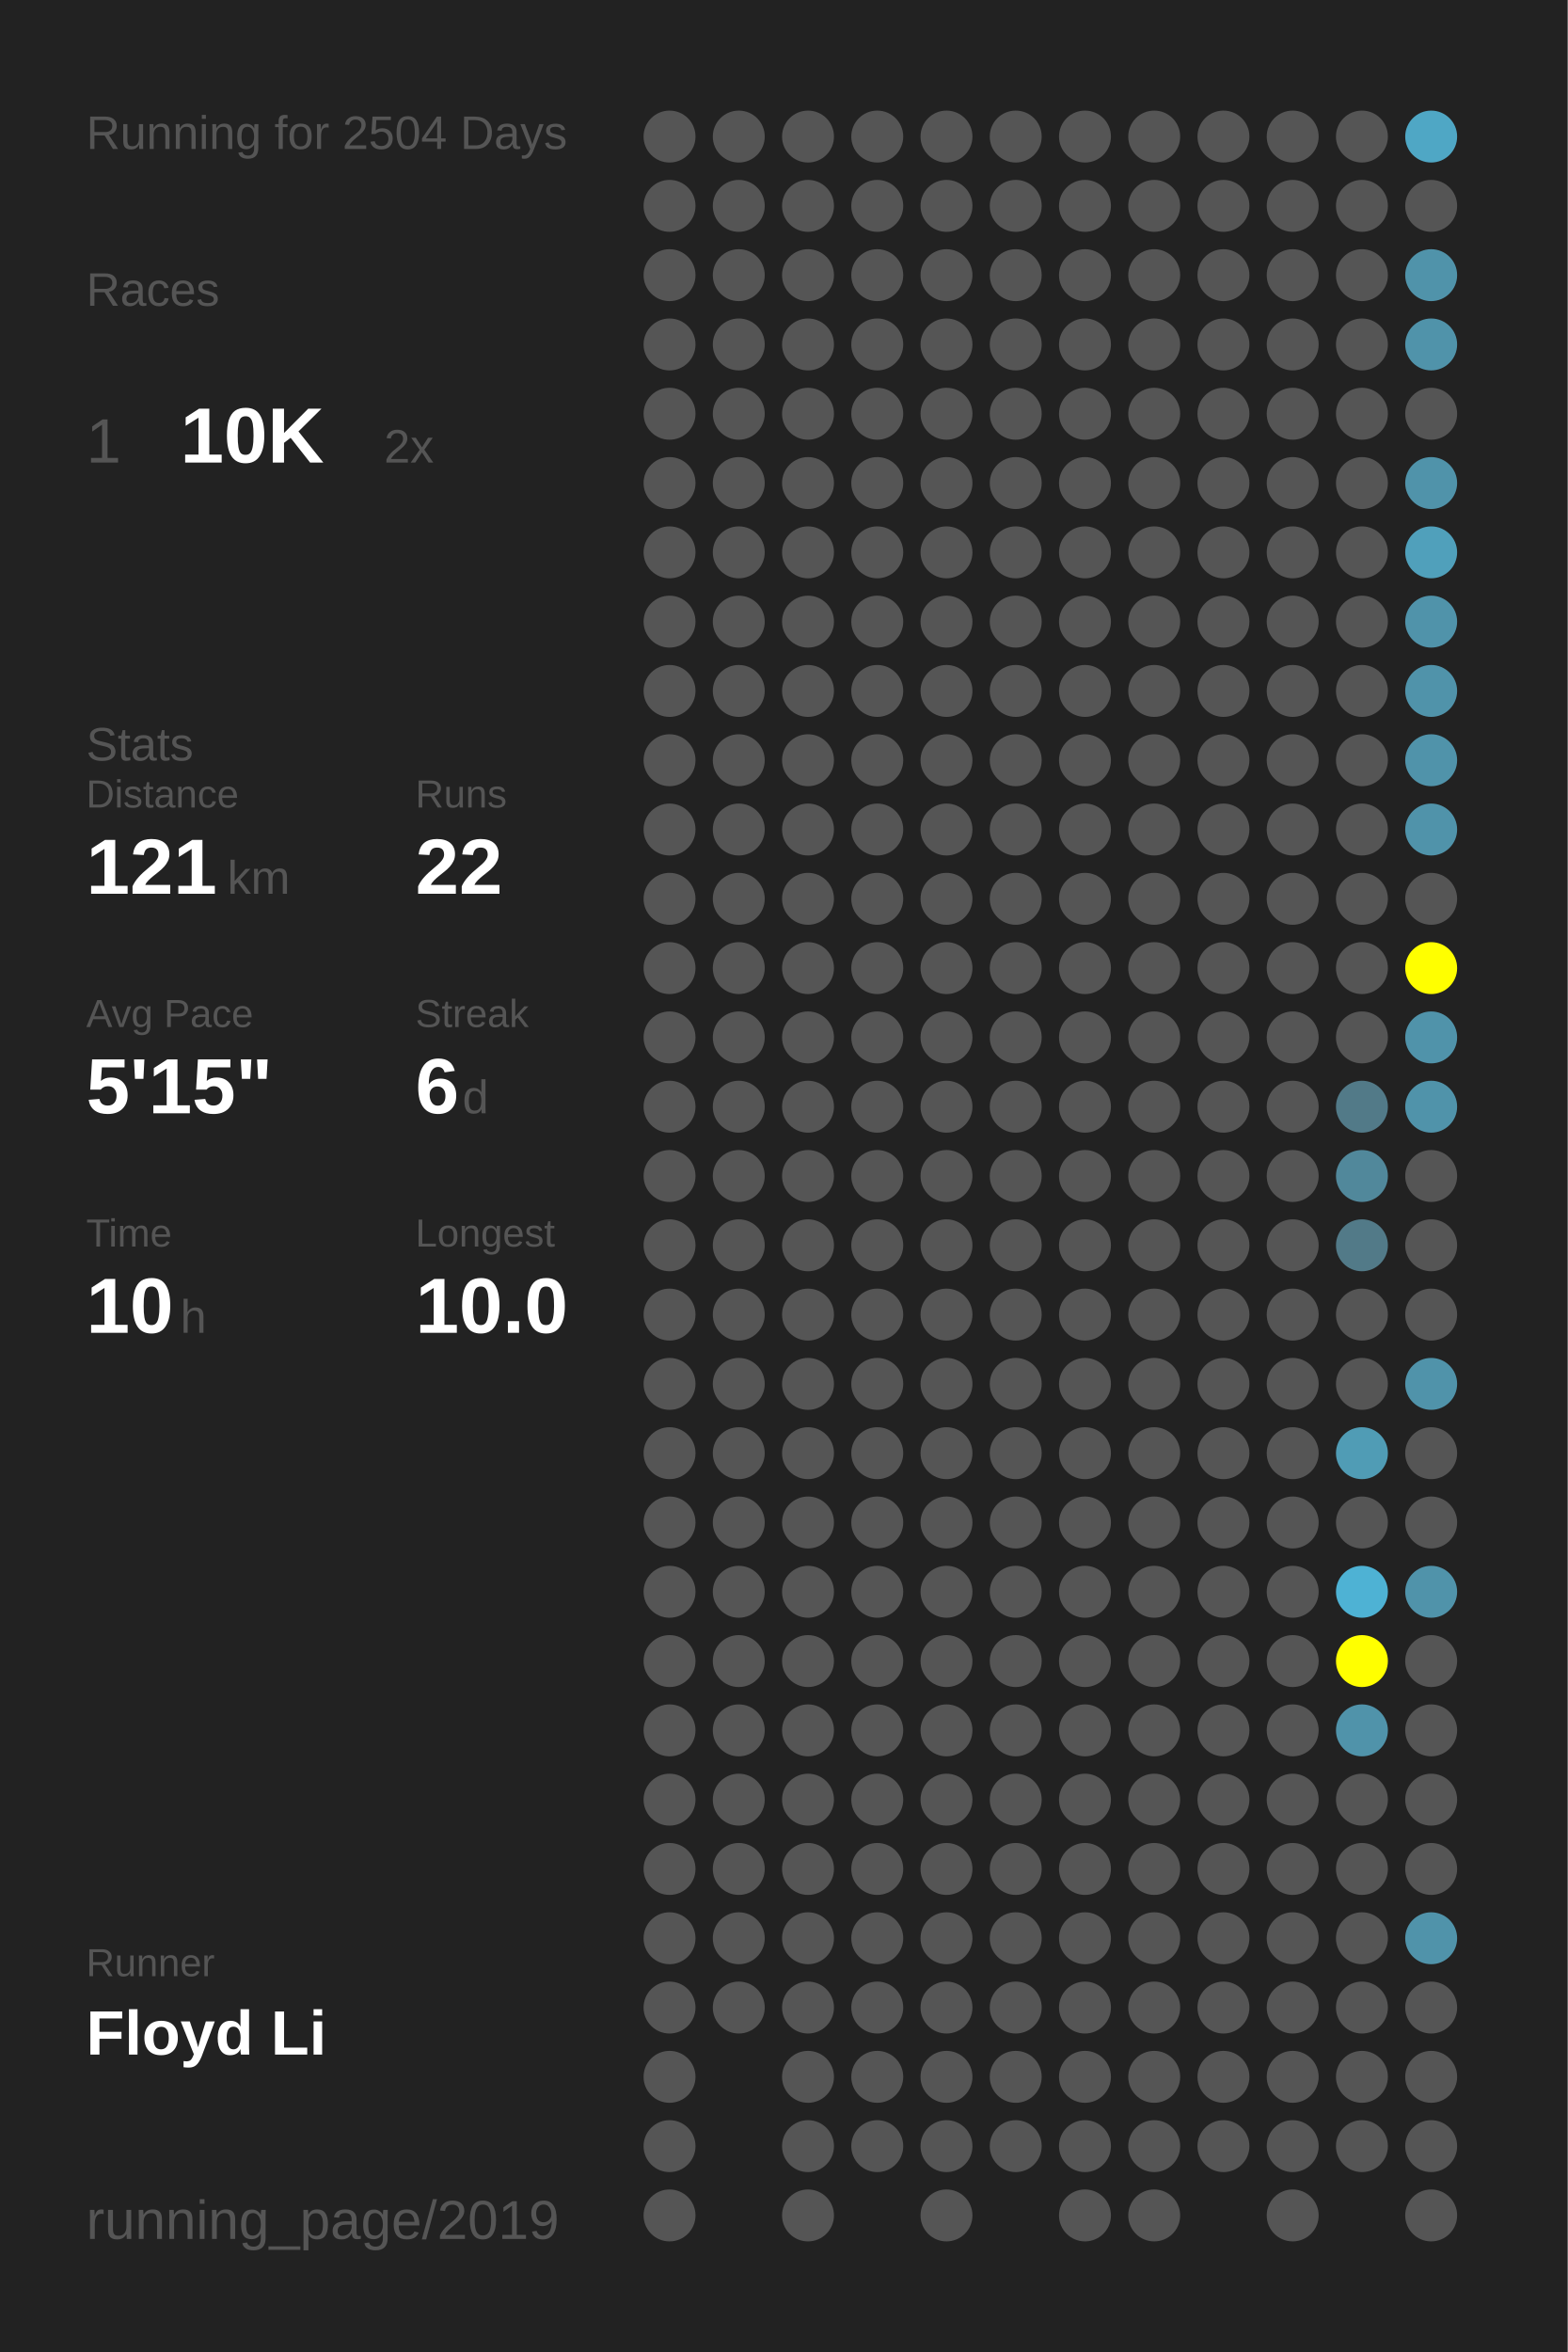
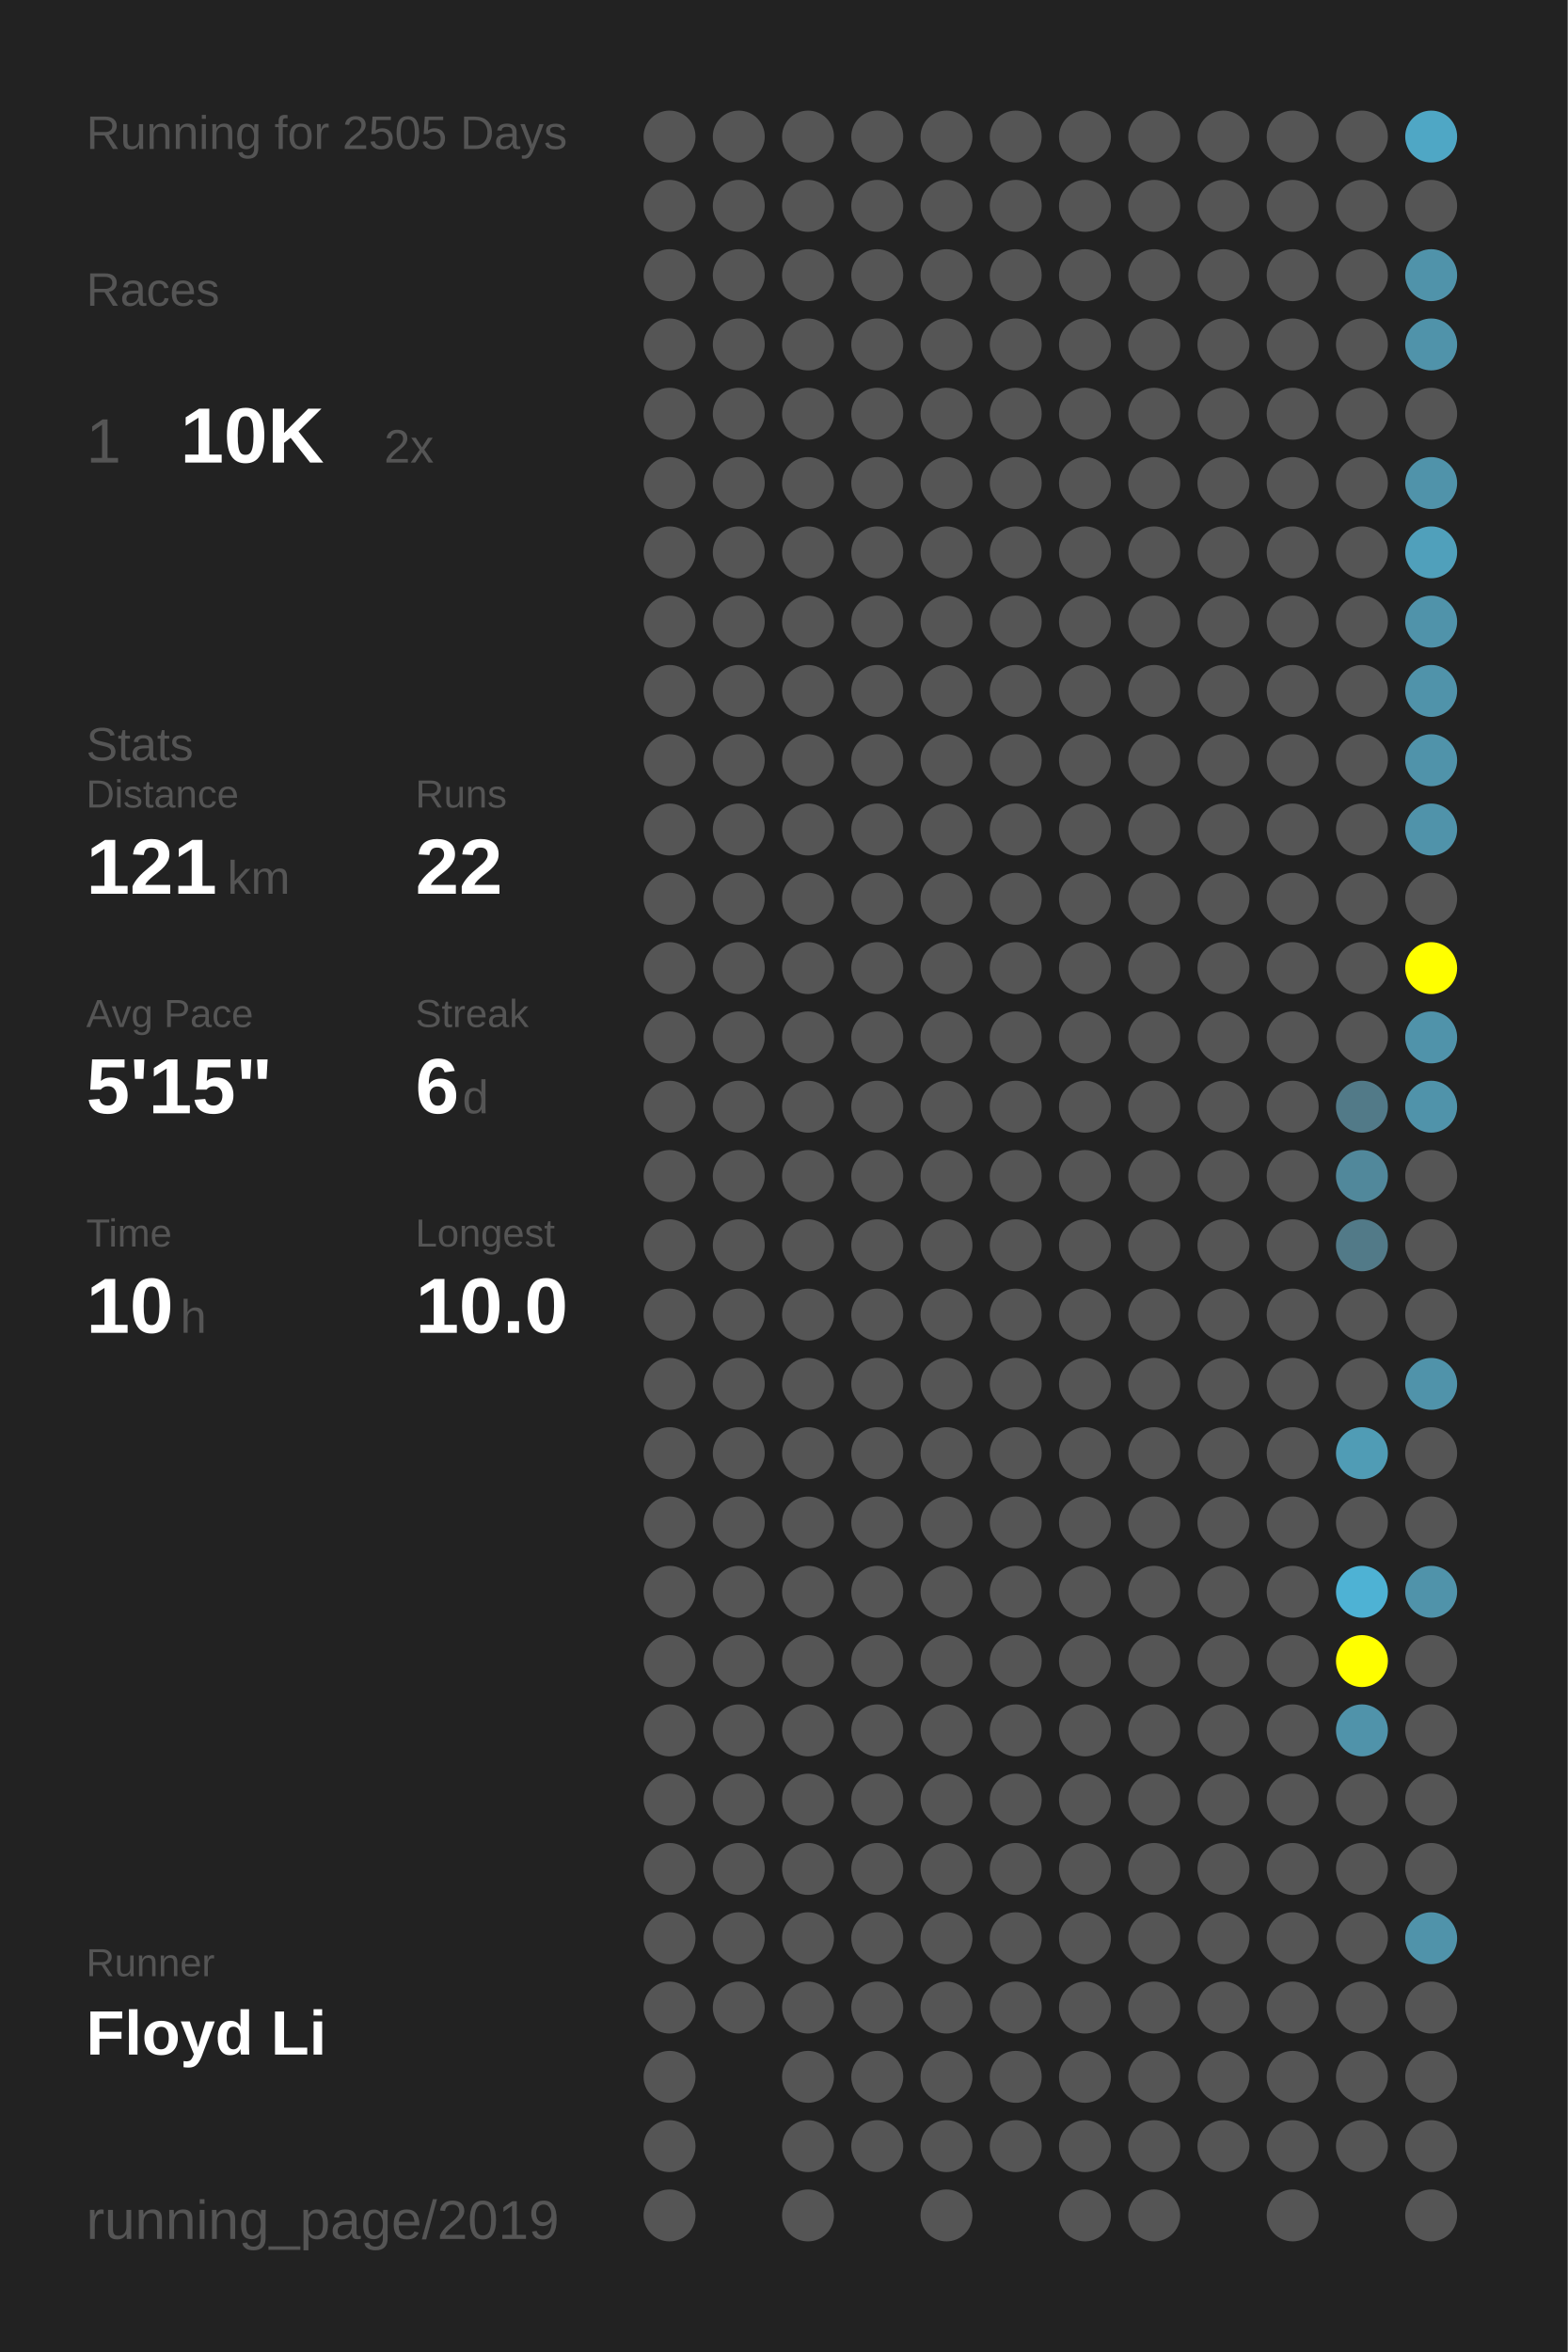
<svg xmlns="http://www.w3.org/2000/svg" baseProfile="full" height="300mm" version="1.1" viewBox="0,0,200,300" width="200mm">
  <defs />
  <rect fill="#222222" height="300" width="200" x="0" y="0" />
-   <text fill="#555555" style="font-size:6px; font-family:Arial;" x="11" y="19">Running for 2504 Days</text>
+   <text fill="#555555" style="font-size:6px; font-family:Arial;" x="11" y="19">Running for 2505 Days</text>
  <text fill="#555555" style="font-size:6px; font-family:Arial;" x="11" y="39">Races</text>
  <text fill="#555555" style="font-size:8px; font-family:Arial;" x="11" y="59">1</text>
  <text fill="#FFFFFF" style="font-size:10px; font-family:Arial; font-weight:bold;" x="23" y="59">10K</text>
  <text fill="#555555" style="font-size:6px; font-family:Arial;" x="49" y="59">2x</text>
  <text fill="#555555" style="font-size:6px; font-family:Arial;" x="11" y="97">Stats</text>
  <text fill="#555555" style="font-size:5px; font-family:Arial;" x="11" y="103">Distance</text>
  <text fill="#FFFFFF" style="font-size:10px; font-family:Arial; font-weight:bold;" x="11" y="114">121</text>
  <text fill="#555555" style="font-size:6px; font-family:Arial;" x="29" y="114">km</text>
  <text fill="#555555" style="font-size:5px; font-family:Arial;" x="53" y="103">Runs</text>
  <text fill="#FFFFFF" style="font-size:10px; font-family:Arial; font-weight:bold;" x="53" y="114">22</text>
  <text fill="#555555" style="font-size:5px; font-family:Arial;" x="11" y="131">Avg Pace</text>
  <text fill="#FFFFFF" style="font-size:10px; font-family:Arial; font-weight:bold;" x="11" y="142">5'15"</text>
  <text fill="#555555" style="font-size:5px; font-family:Arial;" x="53" y="131">Streak</text>
  <text fill="#FFFFFF" style="font-size:10px; font-family:Arial; font-weight:bold;" x="53" y="142">6</text>
  <text fill="#555555" style="font-size:6px; font-family:Arial;" x="59" y="142">d</text>
  <text fill="#555555" style="font-size:5px; font-family:Arial;" x="11" y="159">Time</text>
  <text fill="#FFFFFF" style="font-size:10px; font-family:Arial; font-weight:bold;" x="11" y="170">10</text>
  <text fill="#555555" style="font-size:6px; font-family:Arial;" x="23" y="170">h</text>
  <text fill="#555555" style="font-size:5px; font-family:Arial;" x="53" y="159">Longest</text>
  <text fill="#FFFFFF" style="font-size:10px; font-family:Arial; font-weight:bold;" x="53" y="170">10.0</text>
  <text fill="#555555" style="font-size:5px; font-family:Arial;" x="11" y="252.065">Runner</text>
  <text fill="#FFFFFF" style="font-size:8px; font-family:Arial; font-weight:bold;" x="11" y="262.065">Floyd Li</text>
  <text fill="#555555" style="font-size:7px; font-family:Arial;" x="11" y="285.581">running_page/2019</text>
  <circle cx="85.417" cy="17.419" fill="#555555" r="3.312" />
  <circle cx="85.417" cy="26.258" fill="#555555" r="3.312" />
  <circle cx="85.417" cy="35.097" fill="#555555" r="3.312" />
  <circle cx="85.417" cy="43.935" fill="#555555" r="3.312" />
  <circle cx="85.417" cy="52.774" fill="#555555" r="3.312" />
  <circle cx="85.417" cy="61.613" fill="#555555" r="3.312" />
  <circle cx="85.417" cy="70.452" fill="#555555" r="3.312" />
  <circle cx="85.417" cy="79.29" fill="#555555" r="3.312" />
  <circle cx="85.417" cy="88.129" fill="#555555" r="3.312" />
  <circle cx="85.417" cy="96.968" fill="#555555" r="3.312" />
  <circle cx="85.417" cy="105.806" fill="#555555" r="3.312" />
  <circle cx="85.417" cy="114.645" fill="#555555" r="3.312" />
  <circle cx="85.417" cy="123.484" fill="#555555" r="3.312" />
  <circle cx="85.417" cy="132.323" fill="#555555" r="3.312" />
  <circle cx="85.417" cy="141.161" fill="#555555" r="3.312" />
  <circle cx="85.417" cy="150" fill="#555555" r="3.312" />
  <circle cx="85.417" cy="158.839" fill="#555555" r="3.312" />
  <circle cx="85.417" cy="167.677" fill="#555555" r="3.312" />
  <circle cx="85.417" cy="176.516" fill="#555555" r="3.312" />
  <circle cx="85.417" cy="185.355" fill="#555555" r="3.312" />
  <circle cx="85.417" cy="194.194" fill="#555555" r="3.312" />
  <circle cx="85.417" cy="203.032" fill="#555555" r="3.312" />
  <circle cx="85.417" cy="211.871" fill="#555555" r="3.312" />
  <circle cx="85.417" cy="220.71" fill="#555555" r="3.312" />
  <circle cx="85.417" cy="229.548" fill="#555555" r="3.312" />
  <circle cx="85.417" cy="238.387" fill="#555555" r="3.312" />
  <circle cx="85.417" cy="247.226" fill="#555555" r="3.312" />
  <circle cx="85.417" cy="256.065" fill="#555555" r="3.312" />
  <circle cx="85.417" cy="264.903" fill="#555555" r="3.312" />
  <circle cx="85.417" cy="273.742" fill="#555555" r="3.312" />
  <circle cx="85.417" cy="282.581" fill="#555555" r="3.312" />
  <circle cx="94.25" cy="17.419" fill="#555555" r="3.312" />
  <circle cx="94.25" cy="26.258" fill="#555555" r="3.312" />
  <circle cx="94.25" cy="35.097" fill="#555555" r="3.312" />
  <circle cx="94.25" cy="43.935" fill="#555555" r="3.312" />
  <circle cx="94.25" cy="52.774" fill="#555555" r="3.312" />
  <circle cx="94.25" cy="61.613" fill="#555555" r="3.312" />
  <circle cx="94.25" cy="70.452" fill="#555555" r="3.312" />
  <circle cx="94.25" cy="79.29" fill="#555555" r="3.312" />
  <circle cx="94.25" cy="88.129" fill="#555555" r="3.312" />
  <circle cx="94.25" cy="96.968" fill="#555555" r="3.312" />
  <circle cx="94.25" cy="105.806" fill="#555555" r="3.312" />
  <circle cx="94.25" cy="114.645" fill="#555555" r="3.312" />
  <circle cx="94.25" cy="123.484" fill="#555555" r="3.312" />
  <circle cx="94.25" cy="132.323" fill="#555555" r="3.312" />
  <circle cx="94.25" cy="141.161" fill="#555555" r="3.312" />
  <circle cx="94.25" cy="150" fill="#555555" r="3.312" />
  <circle cx="94.25" cy="158.839" fill="#555555" r="3.312" />
  <circle cx="94.25" cy="167.677" fill="#555555" r="3.312" />
  <circle cx="94.25" cy="176.516" fill="#555555" r="3.312" />
  <circle cx="94.25" cy="185.355" fill="#555555" r="3.312" />
  <circle cx="94.25" cy="194.194" fill="#555555" r="3.312" />
  <circle cx="94.25" cy="203.032" fill="#555555" r="3.312" />
  <circle cx="94.25" cy="211.871" fill="#555555" r="3.312" />
  <circle cx="94.25" cy="220.71" fill="#555555" r="3.312" />
  <circle cx="94.25" cy="229.548" fill="#555555" r="3.312" />
  <circle cx="94.25" cy="238.387" fill="#555555" r="3.312" />
  <circle cx="94.25" cy="247.226" fill="#555555" r="3.312" />
  <circle cx="94.25" cy="256.065" fill="#555555" r="3.312" />
  <circle cx="103.083" cy="17.419" fill="#555555" r="3.312" />
  <circle cx="103.083" cy="26.258" fill="#555555" r="3.312" />
  <circle cx="103.083" cy="35.097" fill="#555555" r="3.312" />
  <circle cx="103.083" cy="43.935" fill="#555555" r="3.312" />
  <circle cx="103.083" cy="52.774" fill="#555555" r="3.312" />
  <circle cx="103.083" cy="61.613" fill="#555555" r="3.312" />
  <circle cx="103.083" cy="70.452" fill="#555555" r="3.312" />
  <circle cx="103.083" cy="79.29" fill="#555555" r="3.312" />
  <circle cx="103.083" cy="88.129" fill="#555555" r="3.312" />
  <circle cx="103.083" cy="96.968" fill="#555555" r="3.312" />
  <circle cx="103.083" cy="105.806" fill="#555555" r="3.312" />
  <circle cx="103.083" cy="114.645" fill="#555555" r="3.312" />
  <circle cx="103.083" cy="123.484" fill="#555555" r="3.312" />
  <circle cx="103.083" cy="132.323" fill="#555555" r="3.312" />
  <circle cx="103.083" cy="141.161" fill="#555555" r="3.312" />
  <circle cx="103.083" cy="150" fill="#555555" r="3.312" />
  <circle cx="103.083" cy="158.839" fill="#555555" r="3.312" />
  <circle cx="103.083" cy="167.677" fill="#555555" r="3.312" />
  <circle cx="103.083" cy="176.516" fill="#555555" r="3.312" />
  <circle cx="103.083" cy="185.355" fill="#555555" r="3.312" />
  <circle cx="103.083" cy="194.194" fill="#555555" r="3.312" />
  <circle cx="103.083" cy="203.032" fill="#555555" r="3.312" />
  <circle cx="103.083" cy="211.871" fill="#555555" r="3.312" />
  <circle cx="103.083" cy="220.71" fill="#555555" r="3.312" />
  <circle cx="103.083" cy="229.548" fill="#555555" r="3.312" />
  <circle cx="103.083" cy="238.387" fill="#555555" r="3.312" />
  <circle cx="103.083" cy="247.226" fill="#555555" r="3.312" />
  <circle cx="103.083" cy="256.065" fill="#555555" r="3.312" />
  <circle cx="103.083" cy="264.903" fill="#555555" r="3.312" />
  <circle cx="103.083" cy="273.742" fill="#555555" r="3.312" />
  <circle cx="103.083" cy="282.581" fill="#555555" r="3.312" />
  <circle cx="111.917" cy="17.419" fill="#555555" r="3.312" />
  <circle cx="111.917" cy="26.258" fill="#555555" r="3.312" />
  <circle cx="111.917" cy="35.097" fill="#555555" r="3.312" />
  <circle cx="111.917" cy="43.935" fill="#555555" r="3.312" />
  <circle cx="111.917" cy="52.774" fill="#555555" r="3.312" />
  <circle cx="111.917" cy="61.613" fill="#555555" r="3.312" />
  <circle cx="111.917" cy="70.452" fill="#555555" r="3.312" />
  <circle cx="111.917" cy="79.29" fill="#555555" r="3.312" />
  <circle cx="111.917" cy="88.129" fill="#555555" r="3.312" />
  <circle cx="111.917" cy="96.968" fill="#555555" r="3.312" />
  <circle cx="111.917" cy="105.806" fill="#555555" r="3.312" />
  <circle cx="111.917" cy="114.645" fill="#555555" r="3.312" />
  <circle cx="111.917" cy="123.484" fill="#555555" r="3.312" />
  <circle cx="111.917" cy="132.323" fill="#555555" r="3.312" />
  <circle cx="111.917" cy="141.161" fill="#555555" r="3.312" />
  <circle cx="111.917" cy="150" fill="#555555" r="3.312" />
  <circle cx="111.917" cy="158.839" fill="#555555" r="3.312" />
  <circle cx="111.917" cy="167.677" fill="#555555" r="3.312" />
  <circle cx="111.917" cy="176.516" fill="#555555" r="3.312" />
  <circle cx="111.917" cy="185.355" fill="#555555" r="3.312" />
  <circle cx="111.917" cy="194.194" fill="#555555" r="3.312" />
  <circle cx="111.917" cy="203.032" fill="#555555" r="3.312" />
  <circle cx="111.917" cy="211.871" fill="#555555" r="3.312" />
  <circle cx="111.917" cy="220.71" fill="#555555" r="3.312" />
  <circle cx="111.917" cy="229.548" fill="#555555" r="3.312" />
  <circle cx="111.917" cy="238.387" fill="#555555" r="3.312" />
  <circle cx="111.917" cy="247.226" fill="#555555" r="3.312" />
  <circle cx="111.917" cy="256.065" fill="#555555" r="3.312" />
  <circle cx="111.917" cy="264.903" fill="#555555" r="3.312" />
  <circle cx="111.917" cy="273.742" fill="#555555" r="3.312" />
  <circle cx="120.75" cy="17.419" fill="#555555" r="3.312" />
  <circle cx="120.75" cy="26.258" fill="#555555" r="3.312" />
  <circle cx="120.75" cy="35.097" fill="#555555" r="3.312" />
  <circle cx="120.75" cy="43.935" fill="#555555" r="3.312" />
  <circle cx="120.75" cy="52.774" fill="#555555" r="3.312" />
  <circle cx="120.75" cy="61.613" fill="#555555" r="3.312" />
  <circle cx="120.75" cy="70.452" fill="#555555" r="3.312" />
  <circle cx="120.75" cy="79.29" fill="#555555" r="3.312" />
  <circle cx="120.75" cy="88.129" fill="#555555" r="3.312" />
  <circle cx="120.75" cy="96.968" fill="#555555" r="3.312" />
  <circle cx="120.75" cy="105.806" fill="#555555" r="3.312" />
  <circle cx="120.75" cy="114.645" fill="#555555" r="3.312" />
  <circle cx="120.75" cy="123.484" fill="#555555" r="3.312" />
  <circle cx="120.75" cy="132.323" fill="#555555" r="3.312" />
  <circle cx="120.75" cy="141.161" fill="#555555" r="3.312" />
  <circle cx="120.75" cy="150" fill="#555555" r="3.312" />
  <circle cx="120.75" cy="158.839" fill="#555555" r="3.312" />
  <circle cx="120.75" cy="167.677" fill="#555555" r="3.312" />
  <circle cx="120.75" cy="176.516" fill="#555555" r="3.312" />
  <circle cx="120.75" cy="185.355" fill="#555555" r="3.312" />
  <circle cx="120.75" cy="194.194" fill="#555555" r="3.312" />
  <circle cx="120.75" cy="203.032" fill="#555555" r="3.312" />
  <circle cx="120.75" cy="211.871" fill="#555555" r="3.312" />
  <circle cx="120.75" cy="220.71" fill="#555555" r="3.312" />
  <circle cx="120.75" cy="229.548" fill="#555555" r="3.312" />
  <circle cx="120.75" cy="238.387" fill="#555555" r="3.312" />
  <circle cx="120.75" cy="247.226" fill="#555555" r="3.312" />
  <circle cx="120.75" cy="256.065" fill="#555555" r="3.312" />
  <circle cx="120.75" cy="264.903" fill="#555555" r="3.312" />
  <circle cx="120.75" cy="273.742" fill="#555555" r="3.312" />
  <circle cx="120.75" cy="282.581" fill="#555555" r="3.312" />
  <circle cx="129.583" cy="17.419" fill="#555555" r="3.312" />
  <circle cx="129.583" cy="26.258" fill="#555555" r="3.312" />
  <circle cx="129.583" cy="35.097" fill="#555555" r="3.312" />
  <circle cx="129.583" cy="43.935" fill="#555555" r="3.312" />
  <circle cx="129.583" cy="52.774" fill="#555555" r="3.312" />
  <circle cx="129.583" cy="61.613" fill="#555555" r="3.312" />
  <circle cx="129.583" cy="70.452" fill="#555555" r="3.312" />
  <circle cx="129.583" cy="79.29" fill="#555555" r="3.312" />
  <circle cx="129.583" cy="88.129" fill="#555555" r="3.312" />
  <circle cx="129.583" cy="96.968" fill="#555555" r="3.312" />
  <circle cx="129.583" cy="105.806" fill="#555555" r="3.312" />
  <circle cx="129.583" cy="114.645" fill="#555555" r="3.312" />
  <circle cx="129.583" cy="123.484" fill="#555555" r="3.312" />
  <circle cx="129.583" cy="132.323" fill="#555555" r="3.312" />
  <circle cx="129.583" cy="141.161" fill="#555555" r="3.312" />
  <circle cx="129.583" cy="150" fill="#555555" r="3.312" />
  <circle cx="129.583" cy="158.839" fill="#555555" r="3.312" />
  <circle cx="129.583" cy="167.677" fill="#555555" r="3.312" />
  <circle cx="129.583" cy="176.516" fill="#555555" r="3.312" />
  <circle cx="129.583" cy="185.355" fill="#555555" r="3.312" />
  <circle cx="129.583" cy="194.194" fill="#555555" r="3.312" />
  <circle cx="129.583" cy="203.032" fill="#555555" r="3.312" />
  <circle cx="129.583" cy="211.871" fill="#555555" r="3.312" />
  <circle cx="129.583" cy="220.71" fill="#555555" r="3.312" />
  <circle cx="129.583" cy="229.548" fill="#555555" r="3.312" />
  <circle cx="129.583" cy="238.387" fill="#555555" r="3.312" />
  <circle cx="129.583" cy="247.226" fill="#555555" r="3.312" />
  <circle cx="129.583" cy="256.065" fill="#555555" r="3.312" />
  <circle cx="129.583" cy="264.903" fill="#555555" r="3.312" />
  <circle cx="129.583" cy="273.742" fill="#555555" r="3.312" />
  <circle cx="138.417" cy="17.419" fill="#555555" r="3.312" />
  <circle cx="138.417" cy="26.258" fill="#555555" r="3.312" />
  <circle cx="138.417" cy="35.097" fill="#555555" r="3.312" />
  <circle cx="138.417" cy="43.935" fill="#555555" r="3.312" />
  <circle cx="138.417" cy="52.774" fill="#555555" r="3.312" />
  <circle cx="138.417" cy="61.613" fill="#555555" r="3.312" />
  <circle cx="138.417" cy="70.452" fill="#555555" r="3.312" />
  <circle cx="138.417" cy="79.29" fill="#555555" r="3.312" />
  <circle cx="138.417" cy="88.129" fill="#555555" r="3.312" />
  <circle cx="138.417" cy="96.968" fill="#555555" r="3.312" />
  <circle cx="138.417" cy="105.806" fill="#555555" r="3.312" />
  <circle cx="138.417" cy="114.645" fill="#555555" r="3.312" />
  <circle cx="138.417" cy="123.484" fill="#555555" r="3.312" />
  <circle cx="138.417" cy="132.323" fill="#555555" r="3.312" />
  <circle cx="138.417" cy="141.161" fill="#555555" r="3.312" />
  <circle cx="138.417" cy="150" fill="#555555" r="3.312" />
  <circle cx="138.417" cy="158.839" fill="#555555" r="3.312" />
  <circle cx="138.417" cy="167.677" fill="#555555" r="3.312" />
  <circle cx="138.417" cy="176.516" fill="#555555" r="3.312" />
  <circle cx="138.417" cy="185.355" fill="#555555" r="3.312" />
  <circle cx="138.417" cy="194.194" fill="#555555" r="3.312" />
  <circle cx="138.417" cy="203.032" fill="#555555" r="3.312" />
  <circle cx="138.417" cy="211.871" fill="#555555" r="3.312" />
  <circle cx="138.417" cy="220.71" fill="#555555" r="3.312" />
  <circle cx="138.417" cy="229.548" fill="#555555" r="3.312" />
  <circle cx="138.417" cy="238.387" fill="#555555" r="3.312" />
  <circle cx="138.417" cy="247.226" fill="#555555" r="3.312" />
  <circle cx="138.417" cy="256.065" fill="#555555" r="3.312" />
  <circle cx="138.417" cy="264.903" fill="#555555" r="3.312" />
  <circle cx="138.417" cy="273.742" fill="#555555" r="3.312" />
  <circle cx="138.417" cy="282.581" fill="#555555" r="3.312" />
  <circle cx="147.25" cy="17.419" fill="#555555" r="3.312" />
  <circle cx="147.25" cy="26.258" fill="#555555" r="3.312" />
  <circle cx="147.25" cy="35.097" fill="#555555" r="3.312" />
  <circle cx="147.25" cy="43.935" fill="#555555" r="3.312" />
  <circle cx="147.25" cy="52.774" fill="#555555" r="3.312" />
  <circle cx="147.25" cy="61.613" fill="#555555" r="3.312" />
  <circle cx="147.25" cy="70.452" fill="#555555" r="3.312" />
  <circle cx="147.25" cy="79.29" fill="#555555" r="3.312" />
  <circle cx="147.25" cy="88.129" fill="#555555" r="3.312" />
  <circle cx="147.25" cy="96.968" fill="#555555" r="3.312" />
  <circle cx="147.25" cy="105.806" fill="#555555" r="3.312" />
  <circle cx="147.25" cy="114.645" fill="#555555" r="3.312" />
  <circle cx="147.25" cy="123.484" fill="#555555" r="3.312" />
  <circle cx="147.25" cy="132.323" fill="#555555" r="3.312" />
  <circle cx="147.25" cy="141.161" fill="#555555" r="3.312" />
  <circle cx="147.25" cy="150" fill="#555555" r="3.312" />
  <circle cx="147.25" cy="158.839" fill="#555555" r="3.312" />
  <circle cx="147.25" cy="167.677" fill="#555555" r="3.312" />
  <circle cx="147.25" cy="176.516" fill="#555555" r="3.312" />
  <circle cx="147.25" cy="185.355" fill="#555555" r="3.312" />
  <circle cx="147.25" cy="194.194" fill="#555555" r="3.312" />
  <circle cx="147.25" cy="203.032" fill="#555555" r="3.312" />
  <circle cx="147.25" cy="211.871" fill="#555555" r="3.312" />
  <circle cx="147.25" cy="220.71" fill="#555555" r="3.312" />
  <circle cx="147.25" cy="229.548" fill="#555555" r="3.312" />
  <circle cx="147.25" cy="238.387" fill="#555555" r="3.312" />
  <circle cx="147.25" cy="247.226" fill="#555555" r="3.312" />
  <circle cx="147.25" cy="256.065" fill="#555555" r="3.312" />
  <circle cx="147.25" cy="264.903" fill="#555555" r="3.312" />
  <circle cx="147.25" cy="273.742" fill="#555555" r="3.312" />
  <circle cx="147.25" cy="282.581" fill="#555555" r="3.312" />
  <circle cx="156.083" cy="17.419" fill="#555555" r="3.312" />
  <circle cx="156.083" cy="26.258" fill="#555555" r="3.312" />
  <circle cx="156.083" cy="35.097" fill="#555555" r="3.312" />
  <circle cx="156.083" cy="43.935" fill="#555555" r="3.312" />
  <circle cx="156.083" cy="52.774" fill="#555555" r="3.312" />
  <circle cx="156.083" cy="61.613" fill="#555555" r="3.312" />
  <circle cx="156.083" cy="70.452" fill="#555555" r="3.312" />
  <circle cx="156.083" cy="79.29" fill="#555555" r="3.312" />
  <circle cx="156.083" cy="88.129" fill="#555555" r="3.312" />
  <circle cx="156.083" cy="96.968" fill="#555555" r="3.312" />
  <circle cx="156.083" cy="105.806" fill="#555555" r="3.312" />
  <circle cx="156.083" cy="114.645" fill="#555555" r="3.312" />
  <circle cx="156.083" cy="123.484" fill="#555555" r="3.312" />
  <circle cx="156.083" cy="132.323" fill="#555555" r="3.312" />
  <circle cx="156.083" cy="141.161" fill="#555555" r="3.312" />
  <circle cx="156.083" cy="150" fill="#555555" r="3.312" />
  <circle cx="156.083" cy="158.839" fill="#555555" r="3.312" />
  <circle cx="156.083" cy="167.677" fill="#555555" r="3.312" />
  <circle cx="156.083" cy="176.516" fill="#555555" r="3.312" />
  <circle cx="156.083" cy="185.355" fill="#555555" r="3.312" />
  <circle cx="156.083" cy="194.194" fill="#555555" r="3.312" />
  <circle cx="156.083" cy="203.032" fill="#555555" r="3.312" />
  <circle cx="156.083" cy="211.871" fill="#555555" r="3.312" />
  <circle cx="156.083" cy="220.71" fill="#555555" r="3.312" />
  <circle cx="156.083" cy="229.548" fill="#555555" r="3.312" />
  <circle cx="156.083" cy="238.387" fill="#555555" r="3.312" />
  <circle cx="156.083" cy="247.226" fill="#555555" r="3.312" />
  <circle cx="156.083" cy="256.065" fill="#555555" r="3.312" />
  <circle cx="156.083" cy="264.903" fill="#555555" r="3.312" />
  <circle cx="156.083" cy="273.742" fill="#555555" r="3.312" />
  <circle cx="164.917" cy="17.419" fill="#555555" r="3.312" />
  <circle cx="164.917" cy="26.258" fill="#555555" r="3.312" />
  <circle cx="164.917" cy="35.097" fill="#555555" r="3.312" />
  <circle cx="164.917" cy="43.935" fill="#555555" r="3.312" />
  <circle cx="164.917" cy="52.774" fill="#555555" r="3.312" />
  <circle cx="164.917" cy="61.613" fill="#555555" r="3.312" />
  <circle cx="164.917" cy="70.452" fill="#555555" r="3.312" />
  <circle cx="164.917" cy="79.29" fill="#555555" r="3.312" />
  <circle cx="164.917" cy="88.129" fill="#555555" r="3.312" />
  <circle cx="164.917" cy="96.968" fill="#555555" r="3.312" />
  <circle cx="164.917" cy="105.806" fill="#555555" r="3.312" />
  <circle cx="164.917" cy="114.645" fill="#555555" r="3.312" />
  <circle cx="164.917" cy="123.484" fill="#555555" r="3.312" />
  <circle cx="164.917" cy="132.323" fill="#555555" r="3.312" />
  <circle cx="164.917" cy="141.161" fill="#555555" r="3.312" />
  <circle cx="164.917" cy="150" fill="#555555" r="3.312" />
  <circle cx="164.917" cy="158.839" fill="#555555" r="3.312" />
  <circle cx="164.917" cy="167.677" fill="#555555" r="3.312" />
  <circle cx="164.917" cy="176.516" fill="#555555" r="3.312" />
  <circle cx="164.917" cy="185.355" fill="#555555" r="3.312" />
  <circle cx="164.917" cy="194.194" fill="#555555" r="3.312" />
  <circle cx="164.917" cy="203.032" fill="#555555" r="3.312" />
  <circle cx="164.917" cy="211.871" fill="#555555" r="3.312" />
  <circle cx="164.917" cy="220.71" fill="#555555" r="3.312" />
  <circle cx="164.917" cy="229.548" fill="#555555" r="3.312" />
  <circle cx="164.917" cy="238.387" fill="#555555" r="3.312" />
  <circle cx="164.917" cy="247.226" fill="#555555" r="3.312" />
  <circle cx="164.917" cy="256.065" fill="#555555" r="3.312" />
  <circle cx="164.917" cy="264.903" fill="#555555" r="3.312" />
  <circle cx="164.917" cy="273.742" fill="#555555" r="3.312" />
  <circle cx="164.917" cy="282.581" fill="#555555" r="3.312" />
  <circle cx="173.75" cy="17.419" fill="#555555" r="3.312" />
  <circle cx="173.75" cy="26.258" fill="#555555" r="3.312" />
  <circle cx="173.75" cy="35.097" fill="#555555" r="3.312" />
  <circle cx="173.75" cy="43.935" fill="#555555" r="3.312" />
  <circle cx="173.75" cy="52.774" fill="#555555" r="3.312" />
  <circle cx="173.75" cy="61.613" fill="#555555" r="3.312" />
  <circle cx="173.75" cy="70.452" fill="#555555" r="3.312" />
  <circle cx="173.75" cy="79.29" fill="#555555" r="3.312" />
  <circle cx="173.75" cy="88.129" fill="#555555" r="3.312" />
  <circle cx="173.75" cy="96.968" fill="#555555" r="3.312" />
  <circle cx="173.75" cy="105.806" fill="#555555" r="3.312" />
  <circle cx="173.75" cy="114.645" fill="#555555" r="3.312" />
  <circle cx="173.75" cy="123.484" fill="#555555" r="3.312" />
  <circle cx="173.75" cy="132.323" fill="#555555" r="3.312" />
  <circle cx="173.75" cy="141.161" fill="#527a88" r="3.312" />
  <circle cx="173.75" cy="150" fill="#51889b" r="3.312" />
  <circle cx="173.75" cy="158.839" fill="#527a88" r="3.312" />
  <circle cx="173.75" cy="167.677" fill="#555555" r="3.312" />
  <circle cx="173.75" cy="176.516" fill="#555555" r="3.312" />
  <circle cx="173.75" cy="185.355" fill="#509cb5" r="3.312" />
  <circle cx="173.75" cy="194.194" fill="#555555" r="3.312" />
  <circle cx="173.75" cy="203.032" fill="#4eb2d4" r="3.312" />
  <circle cx="173.75" cy="211.871" fill="#FFFF00" r="3.312" />
  <circle cx="173.75" cy="220.71" fill="#5093aa" r="3.312" />
  <circle cx="173.75" cy="229.548" fill="#555555" r="3.312" />
  <circle cx="173.75" cy="238.387" fill="#555555" r="3.312" />
  <circle cx="173.75" cy="247.226" fill="#555555" r="3.312" />
  <circle cx="173.75" cy="256.065" fill="#555555" r="3.312" />
  <circle cx="173.75" cy="264.903" fill="#555555" r="3.312" />
  <circle cx="173.75" cy="273.742" fill="#555555" r="3.312" />
  <circle cx="182.583" cy="17.419" fill="#4fa7c5" r="3.312" />
  <circle cx="182.583" cy="26.258" fill="#555555" r="3.312" />
  <circle cx="182.583" cy="35.097" fill="#5093aa" r="3.312" />
  <circle cx="182.583" cy="43.935" fill="#5093aa" r="3.312" />
  <circle cx="182.583" cy="52.774" fill="#555555" r="3.312" />
  <circle cx="182.583" cy="61.613" fill="#5093aa" r="3.312" />
  <circle cx="182.583" cy="70.452" fill="#50a0bb" r="3.312" />
  <circle cx="182.583" cy="79.29" fill="#5093aa" r="3.312" />
  <circle cx="182.583" cy="88.129" fill="#5093aa" r="3.312" />
  <circle cx="182.583" cy="96.968" fill="#5093aa" r="3.312" />
  <circle cx="182.583" cy="105.806" fill="#5093aa" r="3.312" />
  <circle cx="182.583" cy="114.645" fill="#555555" r="3.312" />
  <circle cx="182.583" cy="123.484" fill="#FFFF00" r="3.312" />
  <circle cx="182.583" cy="132.323" fill="#5093aa" r="3.312" />
  <circle cx="182.583" cy="141.161" fill="#5093aa" r="3.312" />
  <circle cx="182.583" cy="150" fill="#555555" r="3.312" />
  <circle cx="182.583" cy="158.839" fill="#555555" r="3.312" />
  <circle cx="182.583" cy="167.677" fill="#555555" r="3.312" />
  <circle cx="182.583" cy="176.516" fill="#5093aa" r="3.312" />
  <circle cx="182.583" cy="185.355" fill="#555555" r="3.312" />
  <circle cx="182.583" cy="194.194" fill="#555555" r="3.312" />
  <circle cx="182.583" cy="203.032" fill="#5093aa" r="3.312" />
  <circle cx="182.583" cy="211.871" fill="#555555" r="3.312" />
  <circle cx="182.583" cy="220.71" fill="#555555" r="3.312" />
  <circle cx="182.583" cy="229.548" fill="#555555" r="3.312" />
  <circle cx="182.583" cy="238.387" fill="#555555" r="3.312" />
  <circle cx="182.583" cy="247.226" fill="#5093aa" r="3.312" />
  <circle cx="182.583" cy="256.065" fill="#555555" r="3.312" />
  <circle cx="182.583" cy="264.903" fill="#555555" r="3.312" />
  <circle cx="182.583" cy="273.742" fill="#555555" r="3.312" />
  <circle cx="182.583" cy="282.581" fill="#555555" r="3.312" />
</svg>
